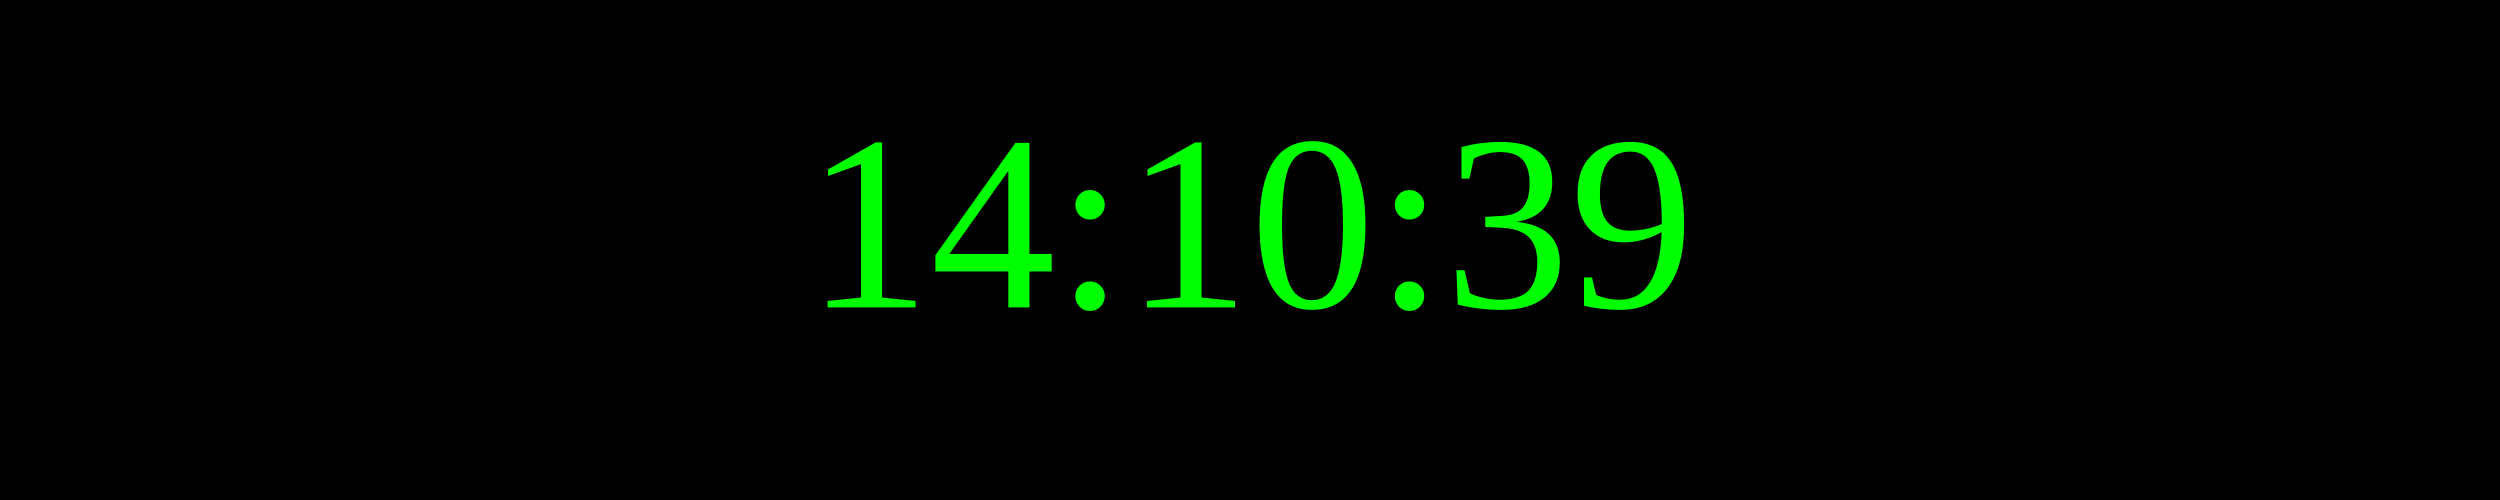
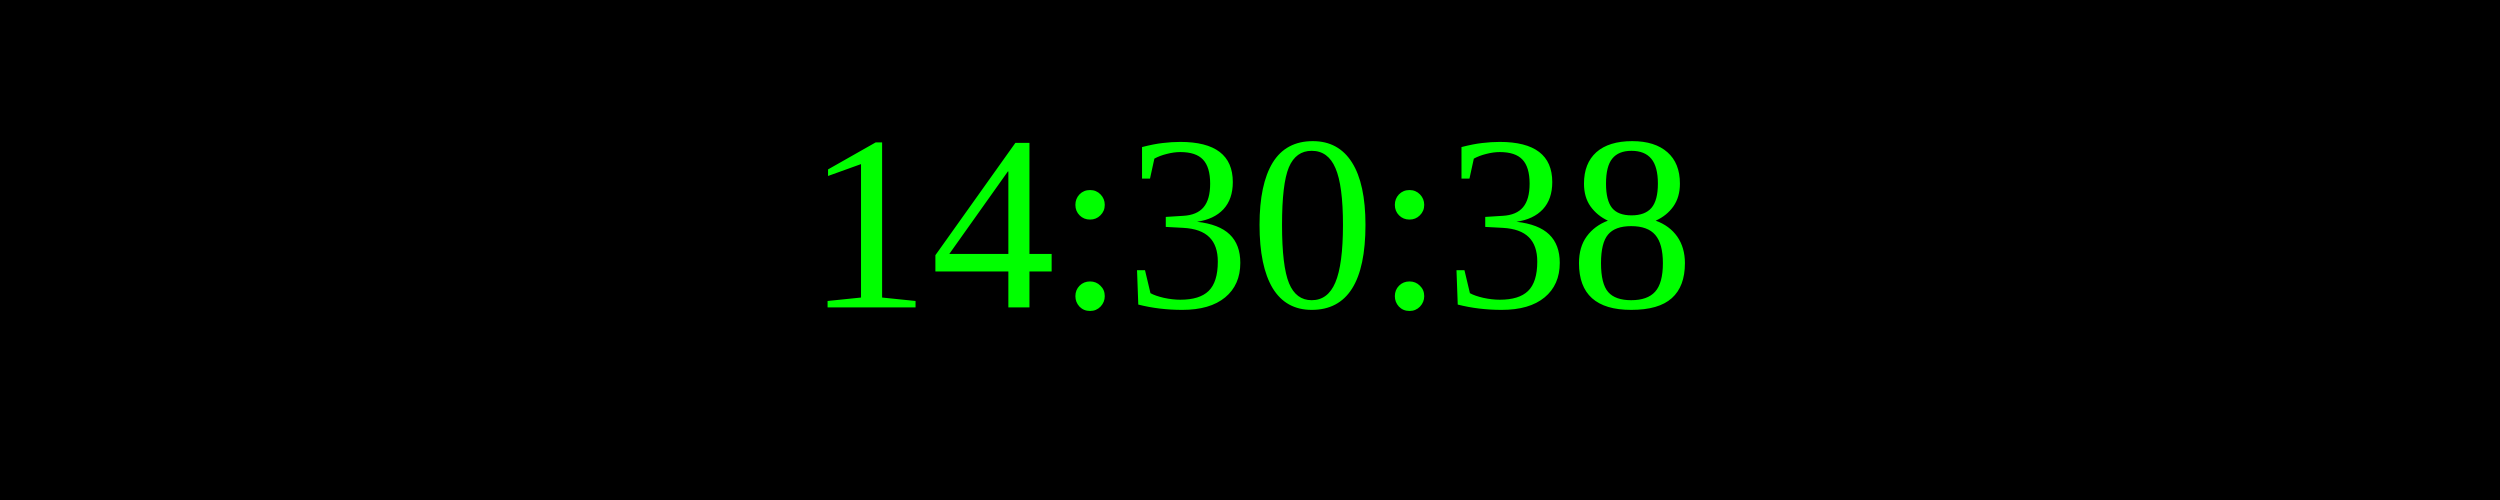
<svg xmlns="http://www.w3.org/2000/svg" width="250" height="50">
  <rect width="100%" height="100%" fill="black" />
  <text x="50%" y="50%" font-size="25" fill="lime" text-anchor="middle" dominant-baseline="middle">
- 14:10:39
+ 14:30:38
</text>
</svg>
